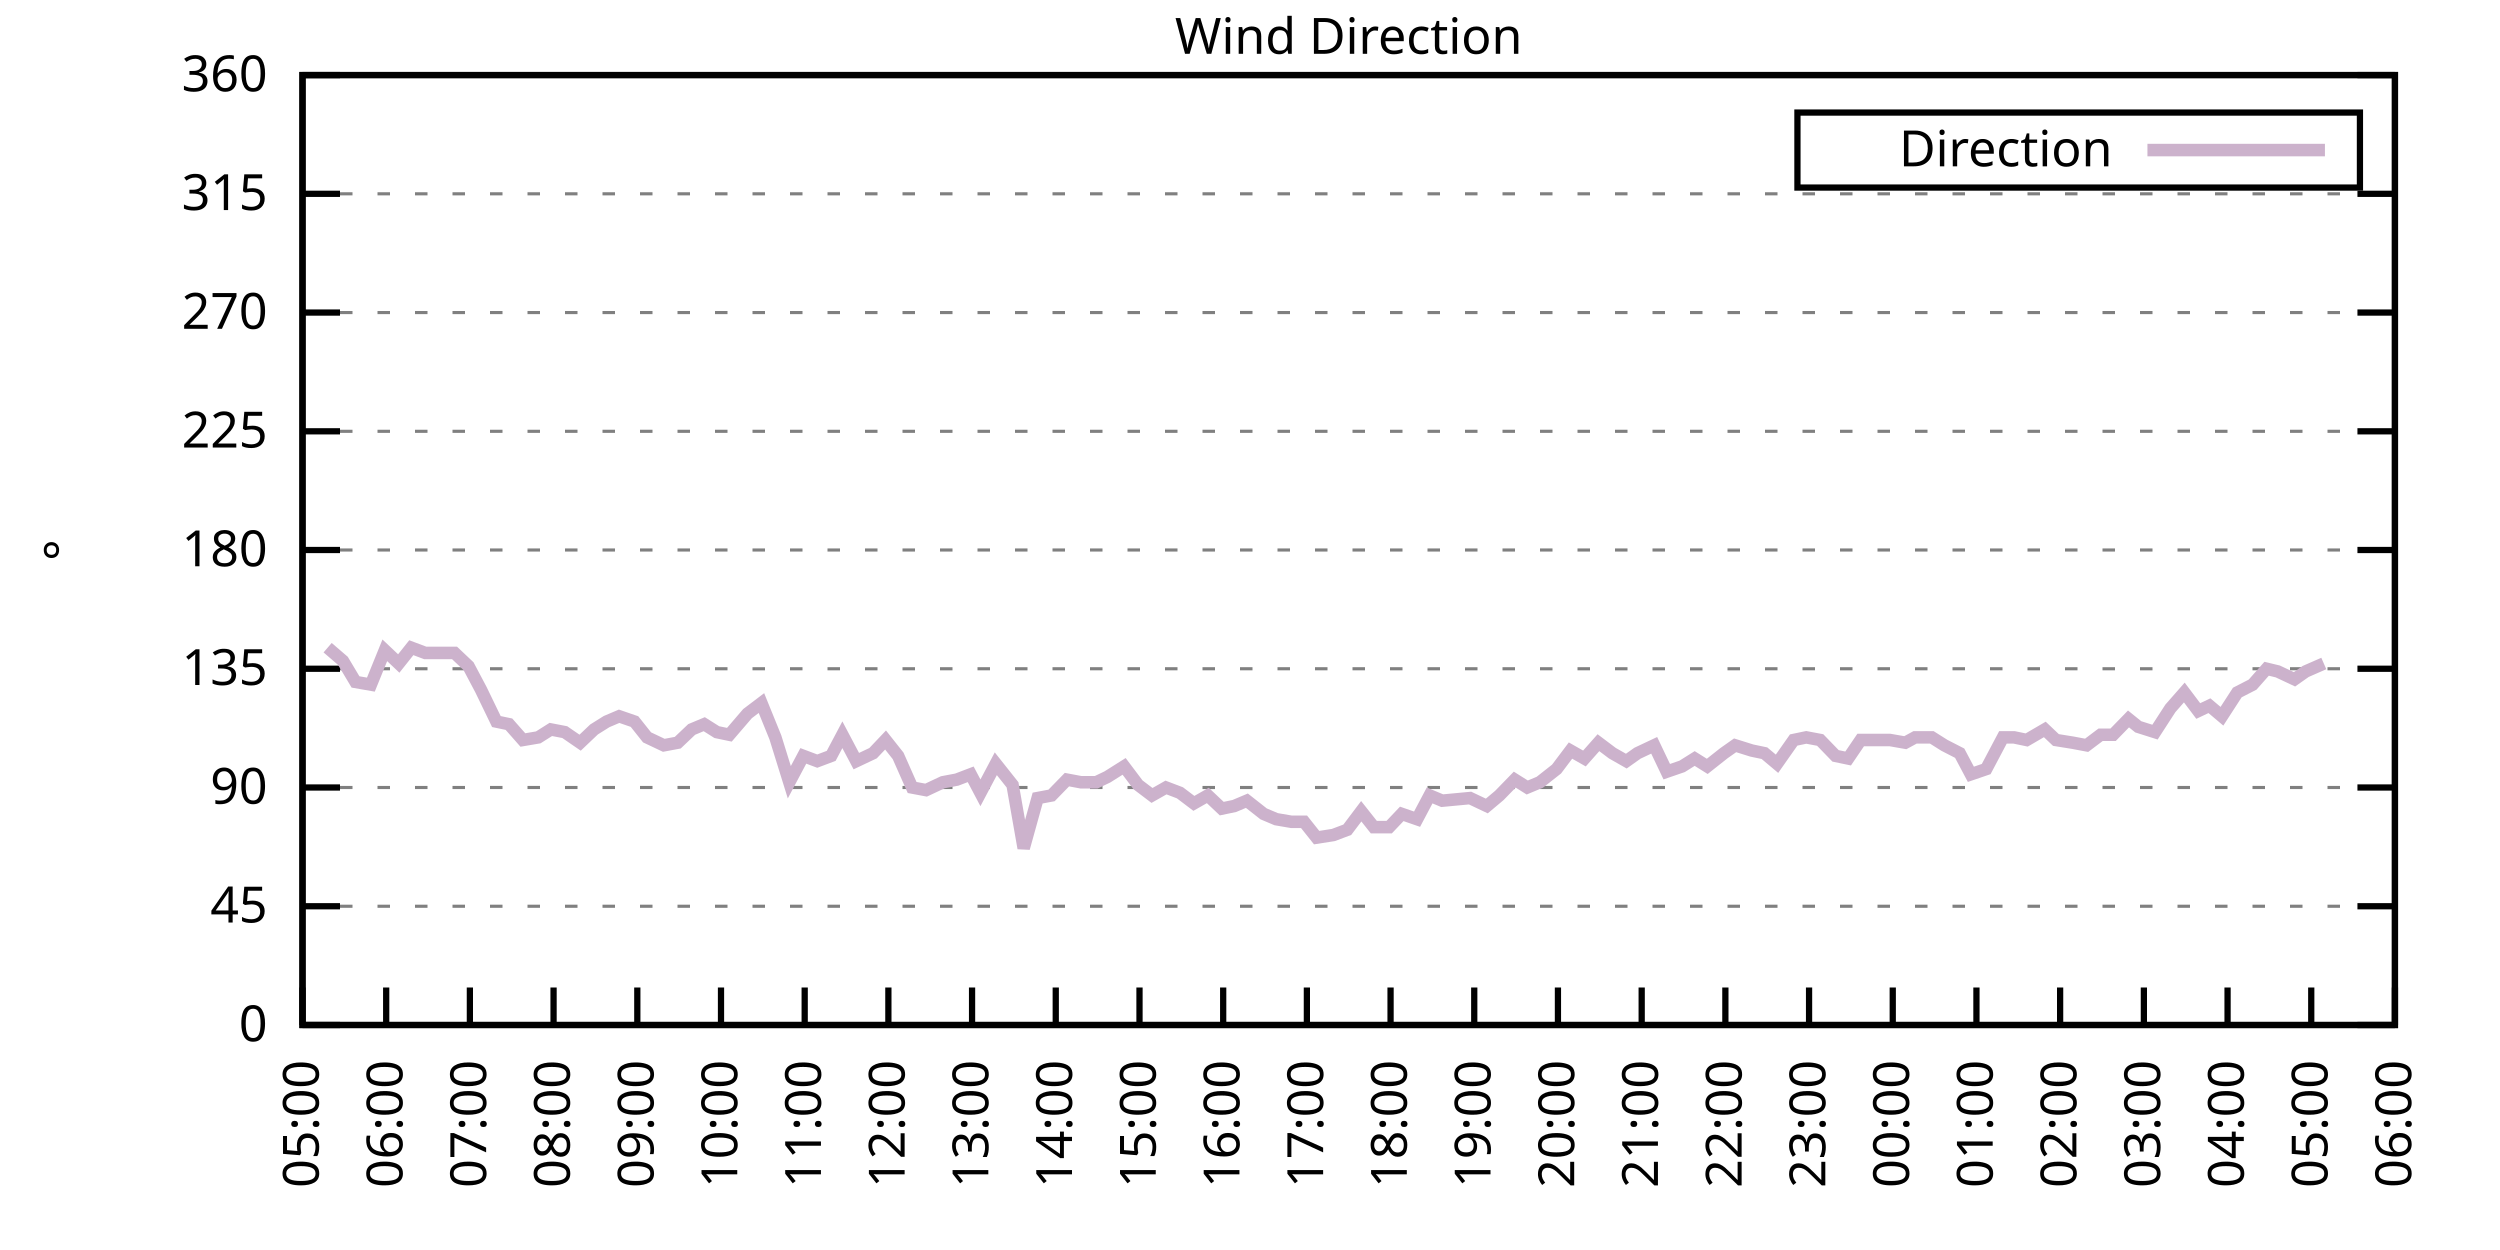
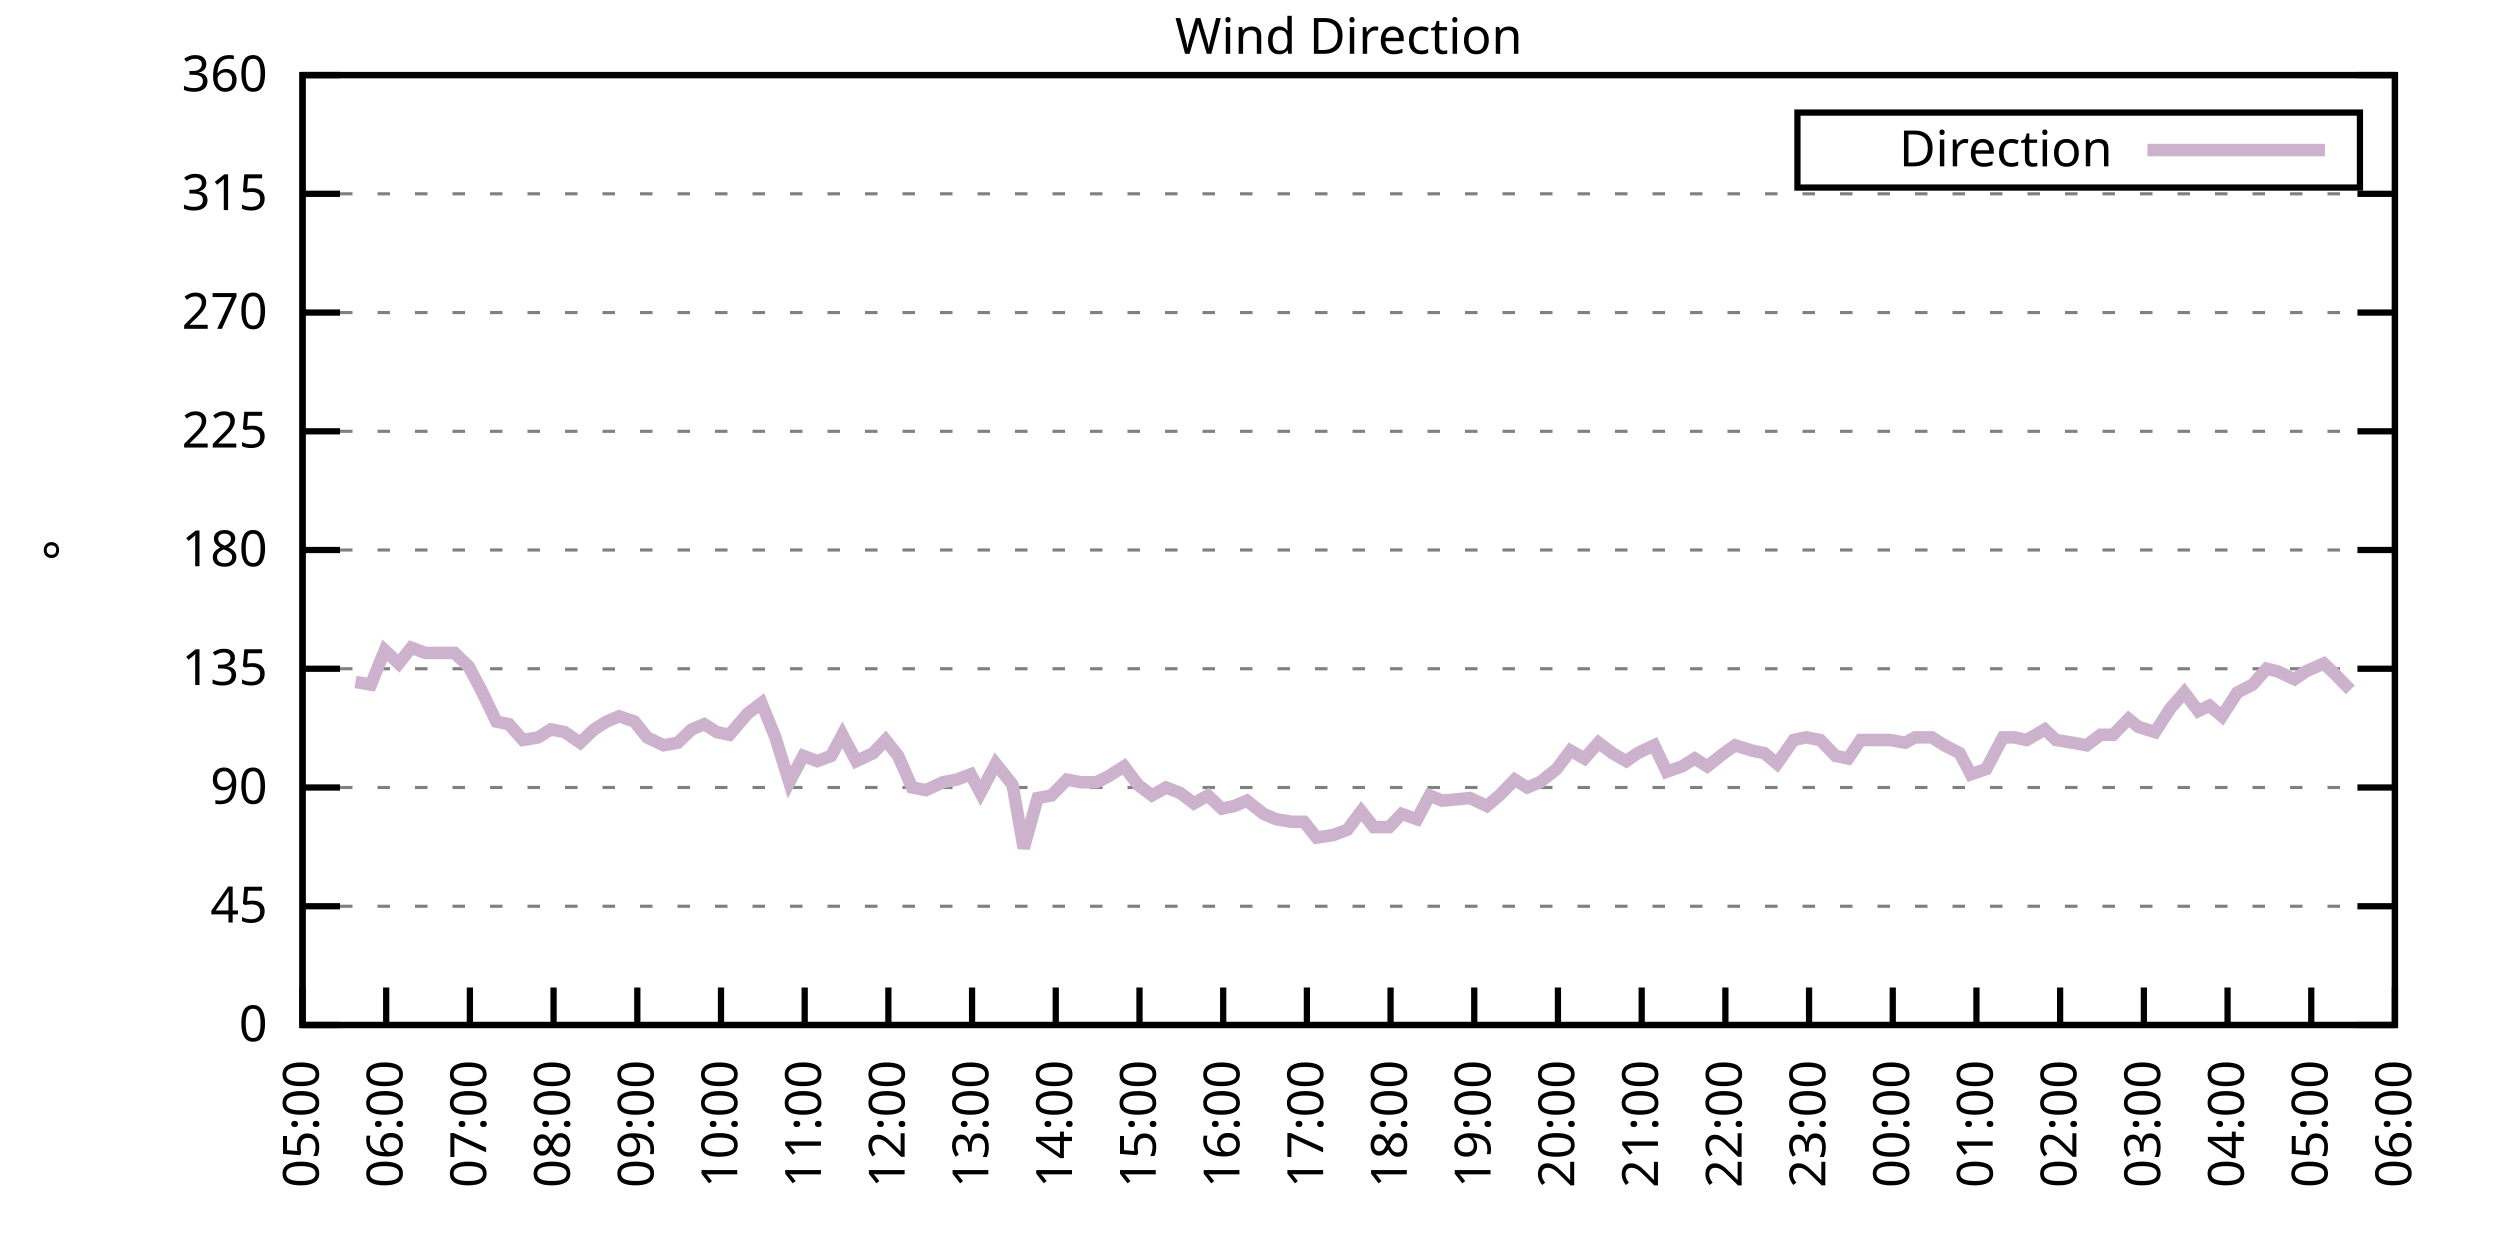
<svg xmlns="http://www.w3.org/2000/svg" xmlns:xlink="http://www.w3.org/1999/xlink" width="400" height="200" viewBox="0 0 400 200">
  <g id="gnuplot_canvas">
    <rect x="0" y="0" width="400" height="200" fill="none" />
    <defs>
      <circle id="gpDot" r="0.5" stroke-width="0.5" stroke="currentColor" />
      <path id="gpPt0" stroke-width="0.333" stroke="currentColor" d="M-1,0 h2 M0,-1 v2" />
      <path id="gpPt1" stroke-width="0.333" stroke="currentColor" d="M-1,-1 L1,1 M1,-1 L-1,1" />
      <path id="gpPt2" stroke-width="0.333" stroke="currentColor" d="M-1,0 L1,0 M0,-1 L0,1 M-1,-1 L1,1 M-1,1 L1,-1" />
      <rect id="gpPt3" stroke-width="0.333" stroke="currentColor" x="-1" y="-1" width="2" height="2" />
      <rect id="gpPt4" stroke-width="0.333" stroke="currentColor" fill="currentColor" x="-1" y="-1" width="2" height="2" />
      <circle id="gpPt5" stroke-width="0.333" stroke="currentColor" cx="0" cy="0" r="1" />
      <use xlink:href="#gpPt5" id="gpPt6" fill="currentColor" stroke="none" />
      <path id="gpPt7" stroke-width="0.333" stroke="currentColor" d="M0,-1.33 L-1.33,0.67 L1.33,0.67 z" />
      <use xlink:href="#gpPt7" id="gpPt8" fill="currentColor" stroke="none" />
      <use xlink:href="#gpPt7" id="gpPt9" stroke="currentColor" transform="rotate(180)" />
      <use xlink:href="#gpPt9" id="gpPt10" fill="currentColor" stroke="none" />
      <use xlink:href="#gpPt3" id="gpPt11" stroke="currentColor" transform="rotate(45)" />
      <use xlink:href="#gpPt11" id="gpPt12" fill="currentColor" stroke="none" />
      <path id="gpPt13" stroke-width="0.333" stroke="currentColor" d="M0,1.330 L1.265,0.411 L0.782,-1.067 L-0.782,-1.076 L-1.265,0.411 z" />
      <use xlink:href="#gpPt13" id="gpPt14" fill="currentColor" stroke="none" />
      <filter id="textbox" filterUnits="objectBoundingBox" x="0" y="0" height="1" width="1">
        <feFlood flood-color="white" flood-opacity="1" result="bgnd" />
        <feComposite in="SourceGraphic" in2="bgnd" operator="atop" />
      </filter>
      <filter id="greybox" filterUnits="objectBoundingBox" x="0" y="0" height="1" width="1">
        <feFlood flood-color="lightgrey" flood-opacity="1" result="grey" />
        <feComposite in="SourceGraphic" in2="grey" operator="atop" />
      </filter>
    </defs>
    <g fill="none" color="white" stroke="currentColor" stroke-width="1.00" stroke-linecap="butt" stroke-linejoin="miter">
</g>
    <g fill="none" color="black" stroke="currentColor" stroke-width="1.00" stroke-linecap="butt" stroke-linejoin="miter">
      <g stroke="none" shape-rendering="crispEdges">
        <polygon fill="rgb(255, 255, 255)" points="48.40,164.00 383.18,164.00 383.18,12.02 48.40,12.02 " />
      </g>
    </g>
    <g fill="none" color="black" stroke="currentColor" stroke-width="1.00" stroke-linecap="butt" stroke-linejoin="miter">
</g>
    <g fill="none" color="black" stroke="black" stroke-width="0.50" stroke-linecap="butt" stroke-linejoin="miter">
</g>
    <g fill="none" color="gray" stroke="currentColor" stroke-width="0.50" stroke-linecap="butt" stroke-linejoin="miter">
      <path stroke="gray" stroke-dasharray="2,4" class="gridline" d="M48.40,164.00 L383.19,164.00  " />
    </g>
    <g fill="none" color="gray" stroke="gray" stroke-width="1.00" stroke-linecap="butt" stroke-linejoin="miter">
</g>
    <g fill="none" color="black" stroke="currentColor" stroke-width="1.00" stroke-linecap="butt" stroke-linejoin="miter">
      <path stroke="black" d="M48.40,164.00 L54.40,164.00 M383.19,164.00 L377.19,164.00  " />
      <g transform="translate(42.80,166.60)" stroke="none" fill="black" font-family="Sans" font-size="8.00" text-anchor="end">
        <text>
          <tspan font-family="Sans"> 0</tspan>
        </text>
      </g>
    </g>
    <g fill="none" color="black" stroke="currentColor" stroke-width="1.00" stroke-linecap="butt" stroke-linejoin="miter">
</g>
    <g fill="none" color="black" stroke="black" stroke-width="0.50" stroke-linecap="butt" stroke-linejoin="miter">
</g>
    <g fill="none" color="gray" stroke="currentColor" stroke-width="0.50" stroke-linecap="butt" stroke-linejoin="miter">
      <path stroke="gray" stroke-dasharray="2,4" class="gridline" d="M48.40,145.00 L383.19,145.00  " />
    </g>
    <g fill="none" color="gray" stroke="gray" stroke-width="1.00" stroke-linecap="butt" stroke-linejoin="miter">
</g>
    <g fill="none" color="black" stroke="currentColor" stroke-width="1.00" stroke-linecap="butt" stroke-linejoin="miter">
      <path stroke="black" d="M48.40,145.00 L54.40,145.00 M383.19,145.00 L377.19,145.00  " />
      <g transform="translate(42.80,147.60)" stroke="none" fill="black" font-family="Sans" font-size="8.00" text-anchor="end">
        <text>
          <tspan font-family="Sans"> 45</tspan>
        </text>
      </g>
    </g>
    <g fill="none" color="black" stroke="currentColor" stroke-width="1.00" stroke-linecap="butt" stroke-linejoin="miter">
</g>
    <g fill="none" color="black" stroke="black" stroke-width="0.50" stroke-linecap="butt" stroke-linejoin="miter">
</g>
    <g fill="none" color="gray" stroke="currentColor" stroke-width="0.50" stroke-linecap="butt" stroke-linejoin="miter">
      <path stroke="gray" stroke-dasharray="2,4" class="gridline" d="M48.40,126.00 L383.19,126.00  " />
    </g>
    <g fill="none" color="gray" stroke="gray" stroke-width="1.00" stroke-linecap="butt" stroke-linejoin="miter">
</g>
    <g fill="none" color="black" stroke="currentColor" stroke-width="1.00" stroke-linecap="butt" stroke-linejoin="miter">
      <path stroke="black" d="M48.40,126.00 L54.40,126.00 M383.19,126.00 L377.19,126.00  " />
      <g transform="translate(42.80,128.60)" stroke="none" fill="black" font-family="Sans" font-size="8.00" text-anchor="end">
        <text>
          <tspan font-family="Sans"> 90</tspan>
        </text>
      </g>
    </g>
    <g fill="none" color="black" stroke="currentColor" stroke-width="1.00" stroke-linecap="butt" stroke-linejoin="miter">
</g>
    <g fill="none" color="black" stroke="black" stroke-width="0.50" stroke-linecap="butt" stroke-linejoin="miter">
</g>
    <g fill="none" color="gray" stroke="currentColor" stroke-width="0.50" stroke-linecap="butt" stroke-linejoin="miter">
      <path stroke="gray" stroke-dasharray="2,4" class="gridline" d="M48.40,107.00 L383.19,107.00  " />
    </g>
    <g fill="none" color="gray" stroke="gray" stroke-width="1.00" stroke-linecap="butt" stroke-linejoin="miter">
</g>
    <g fill="none" color="black" stroke="currentColor" stroke-width="1.00" stroke-linecap="butt" stroke-linejoin="miter">
      <path stroke="black" d="M48.40,107.00 L54.40,107.00 M383.19,107.00 L377.19,107.00  " />
      <g transform="translate(42.80,109.60)" stroke="none" fill="black" font-family="Sans" font-size="8.00" text-anchor="end">
        <text>
          <tspan font-family="Sans"> 135</tspan>
        </text>
      </g>
    </g>
    <g fill="none" color="black" stroke="currentColor" stroke-width="1.00" stroke-linecap="butt" stroke-linejoin="miter">
</g>
    <g fill="none" color="black" stroke="black" stroke-width="0.50" stroke-linecap="butt" stroke-linejoin="miter">
</g>
    <g fill="none" color="gray" stroke="currentColor" stroke-width="0.50" stroke-linecap="butt" stroke-linejoin="miter">
      <path stroke="gray" stroke-dasharray="2,4" class="gridline" d="M48.40,88.00 L383.19,88.00  " />
    </g>
    <g fill="none" color="gray" stroke="gray" stroke-width="1.00" stroke-linecap="butt" stroke-linejoin="miter">
</g>
    <g fill="none" color="black" stroke="currentColor" stroke-width="1.00" stroke-linecap="butt" stroke-linejoin="miter">
      <path stroke="black" d="M48.40,88.00 L54.40,88.00 M383.19,88.00 L377.19,88.00  " />
      <g transform="translate(42.80,90.60)" stroke="none" fill="black" font-family="Sans" font-size="8.00" text-anchor="end">
        <text>
          <tspan font-family="Sans"> 180</tspan>
        </text>
      </g>
    </g>
    <g fill="none" color="black" stroke="currentColor" stroke-width="1.00" stroke-linecap="butt" stroke-linejoin="miter">
</g>
    <g fill="none" color="black" stroke="black" stroke-width="0.50" stroke-linecap="butt" stroke-linejoin="miter">
</g>
    <g fill="none" color="gray" stroke="currentColor" stroke-width="0.50" stroke-linecap="butt" stroke-linejoin="miter">
      <path stroke="gray" stroke-dasharray="2,4" class="gridline" d="M48.40,69.01 L383.19,69.01  " />
    </g>
    <g fill="none" color="gray" stroke="gray" stroke-width="1.00" stroke-linecap="butt" stroke-linejoin="miter">
</g>
    <g fill="none" color="black" stroke="currentColor" stroke-width="1.00" stroke-linecap="butt" stroke-linejoin="miter">
      <path stroke="black" d="M48.40,69.01 L54.40,69.01 M383.19,69.01 L377.19,69.01  " />
      <g transform="translate(42.80,71.61)" stroke="none" fill="black" font-family="Sans" font-size="8.00" text-anchor="end">
        <text>
          <tspan font-family="Sans"> 225</tspan>
        </text>
      </g>
    </g>
    <g fill="none" color="black" stroke="currentColor" stroke-width="1.00" stroke-linecap="butt" stroke-linejoin="miter">
</g>
    <g fill="none" color="black" stroke="black" stroke-width="0.50" stroke-linecap="butt" stroke-linejoin="miter">
</g>
    <g fill="none" color="gray" stroke="currentColor" stroke-width="0.50" stroke-linecap="butt" stroke-linejoin="miter">
      <path stroke="gray" stroke-dasharray="2,4" class="gridline" d="M48.40,50.01 L383.19,50.01  " />
    </g>
    <g fill="none" color="gray" stroke="gray" stroke-width="1.00" stroke-linecap="butt" stroke-linejoin="miter">
</g>
    <g fill="none" color="black" stroke="currentColor" stroke-width="1.00" stroke-linecap="butt" stroke-linejoin="miter">
      <path stroke="black" d="M48.40,50.01 L54.40,50.01 M383.19,50.01 L377.19,50.01  " />
      <g transform="translate(42.80,52.61)" stroke="none" fill="black" font-family="Sans" font-size="8.00" text-anchor="end">
        <text>
          <tspan font-family="Sans"> 270</tspan>
        </text>
      </g>
    </g>
    <g fill="none" color="black" stroke="currentColor" stroke-width="1.00" stroke-linecap="butt" stroke-linejoin="miter">
</g>
    <g fill="none" color="black" stroke="black" stroke-width="0.50" stroke-linecap="butt" stroke-linejoin="miter">
</g>
    <g fill="none" color="gray" stroke="currentColor" stroke-width="0.50" stroke-linecap="butt" stroke-linejoin="miter">
      <path stroke="gray" stroke-dasharray="2,4" class="gridline" d="M48.40,31.01 L383.19,31.01  " />
    </g>
    <g fill="none" color="gray" stroke="gray" stroke-width="1.00" stroke-linecap="butt" stroke-linejoin="miter">
</g>
    <g fill="none" color="black" stroke="currentColor" stroke-width="1.00" stroke-linecap="butt" stroke-linejoin="miter">
      <path stroke="black" d="M48.40,31.01 L54.40,31.01 M383.19,31.01 L377.19,31.01  " />
      <g transform="translate(42.80,33.61)" stroke="none" fill="black" font-family="Sans" font-size="8.00" text-anchor="end">
        <text>
          <tspan font-family="Sans"> 315</tspan>
        </text>
      </g>
    </g>
    <g fill="none" color="black" stroke="currentColor" stroke-width="1.00" stroke-linecap="butt" stroke-linejoin="miter">
</g>
    <g fill="none" color="black" stroke="black" stroke-width="0.50" stroke-linecap="butt" stroke-linejoin="miter">
</g>
    <g fill="none" color="gray" stroke="currentColor" stroke-width="0.50" stroke-linecap="butt" stroke-linejoin="miter">
      <path stroke="gray" stroke-dasharray="2,4" class="gridline" d="M48.40,12.01 L383.19,12.01  " />
    </g>
    <g fill="none" color="gray" stroke="gray" stroke-width="1.00" stroke-linecap="butt" stroke-linejoin="miter">
</g>
    <g fill="none" color="black" stroke="currentColor" stroke-width="1.00" stroke-linecap="butt" stroke-linejoin="miter">
      <path stroke="black" d="M48.40,12.01 L54.40,12.01 M383.19,12.01 L377.19,12.01  " />
      <g transform="translate(42.80,14.61)" stroke="none" fill="black" font-family="Sans" font-size="8.00" text-anchor="end">
        <text>
          <tspan font-family="Sans"> 360</tspan>
        </text>
      </g>
    </g>
    <g fill="none" color="black" stroke="currentColor" stroke-width="1.00" stroke-linecap="butt" stroke-linejoin="miter">
      <path stroke="black" d="M48.40,164.00 L48.40,158.00  " />
      <g transform="translate(51.00,169.60) rotate(270.00)" stroke="none" fill="black" font-family="Sans" font-size="8.00" text-anchor="end">
        <text>
          <tspan font-family="Sans">05:00</tspan>
        </text>
      </g>
    </g>
    <g fill="none" color="black" stroke="currentColor" stroke-width="1.00" stroke-linecap="butt" stroke-linejoin="miter">
      <path stroke="black" d="M61.79,164.00 L61.79,158.00  " />
      <g transform="translate(64.39,169.60) rotate(270.00)" stroke="none" fill="black" font-family="Sans" font-size="8.00" text-anchor="end">
        <text>
          <tspan font-family="Sans">06:00</tspan>
        </text>
      </g>
    </g>
    <g fill="none" color="black" stroke="currentColor" stroke-width="1.00" stroke-linecap="butt" stroke-linejoin="miter">
      <path stroke="black" d="M75.18,164.00 L75.18,158.00  " />
      <g transform="translate(77.78,169.60) rotate(270.00)" stroke="none" fill="black" font-family="Sans" font-size="8.00" text-anchor="end">
        <text>
          <tspan font-family="Sans">07:00</tspan>
        </text>
      </g>
    </g>
    <g fill="none" color="black" stroke="currentColor" stroke-width="1.00" stroke-linecap="butt" stroke-linejoin="miter">
      <path stroke="black" d="M88.57,164.00 L88.57,158.00  " />
      <g transform="translate(91.17,169.60) rotate(270.00)" stroke="none" fill="black" font-family="Sans" font-size="8.00" text-anchor="end">
        <text>
          <tspan font-family="Sans">08:00</tspan>
        </text>
      </g>
    </g>
    <g fill="none" color="black" stroke="currentColor" stroke-width="1.00" stroke-linecap="butt" stroke-linejoin="miter">
      <path stroke="black" d="M101.97,164.00 L101.97,158.00  " />
      <g transform="translate(104.57,169.60) rotate(270.00)" stroke="none" fill="black" font-family="Sans" font-size="8.00" text-anchor="end">
        <text>
          <tspan font-family="Sans">09:00</tspan>
        </text>
      </g>
    </g>
    <g fill="none" color="black" stroke="currentColor" stroke-width="1.00" stroke-linecap="butt" stroke-linejoin="miter">
      <path stroke="black" d="M115.36,164.00 L115.36,158.00  " />
      <g transform="translate(117.96,169.60) rotate(270.00)" stroke="none" fill="black" font-family="Sans" font-size="8.00" text-anchor="end">
        <text>
          <tspan font-family="Sans">10:00</tspan>
        </text>
      </g>
    </g>
    <g fill="none" color="black" stroke="currentColor" stroke-width="1.00" stroke-linecap="butt" stroke-linejoin="miter">
      <path stroke="black" d="M128.75,164.00 L128.75,158.00  " />
      <g transform="translate(131.35,169.60) rotate(270.00)" stroke="none" fill="black" font-family="Sans" font-size="8.00" text-anchor="end">
        <text>
          <tspan font-family="Sans">11:00</tspan>
        </text>
      </g>
    </g>
    <g fill="none" color="black" stroke="currentColor" stroke-width="1.00" stroke-linecap="butt" stroke-linejoin="miter">
      <path stroke="black" d="M142.14,164.00 L142.14,158.00  " />
      <g transform="translate(144.74,169.60) rotate(270.00)" stroke="none" fill="black" font-family="Sans" font-size="8.00" text-anchor="end">
        <text>
          <tspan font-family="Sans">12:00</tspan>
        </text>
      </g>
    </g>
    <g fill="none" color="black" stroke="currentColor" stroke-width="1.00" stroke-linecap="butt" stroke-linejoin="miter">
      <path stroke="black" d="M155.53,164.00 L155.53,158.00  " />
      <g transform="translate(158.13,169.60) rotate(270.00)" stroke="none" fill="black" font-family="Sans" font-size="8.00" text-anchor="end">
        <text>
          <tspan font-family="Sans">13:00</tspan>
        </text>
      </g>
    </g>
    <g fill="none" color="black" stroke="currentColor" stroke-width="1.00" stroke-linecap="butt" stroke-linejoin="miter">
      <path stroke="black" d="M168.92,164.00 L168.92,158.00  " />
      <g transform="translate(171.52,169.60) rotate(270.00)" stroke="none" fill="black" font-family="Sans" font-size="8.00" text-anchor="end">
        <text>
          <tspan font-family="Sans">14:00</tspan>
        </text>
      </g>
    </g>
    <g fill="none" color="black" stroke="currentColor" stroke-width="1.00" stroke-linecap="butt" stroke-linejoin="miter">
      <path stroke="black" d="M182.32,164.00 L182.32,158.00  " />
      <g transform="translate(184.92,169.60) rotate(270.00)" stroke="none" fill="black" font-family="Sans" font-size="8.00" text-anchor="end">
        <text>
          <tspan font-family="Sans">15:00</tspan>
        </text>
      </g>
    </g>
    <g fill="none" color="black" stroke="currentColor" stroke-width="1.00" stroke-linecap="butt" stroke-linejoin="miter">
      <path stroke="black" d="M195.71,164.00 L195.71,158.00  " />
      <g transform="translate(198.31,169.60) rotate(270.00)" stroke="none" fill="black" font-family="Sans" font-size="8.00" text-anchor="end">
        <text>
          <tspan font-family="Sans">16:00</tspan>
        </text>
      </g>
    </g>
    <g fill="none" color="black" stroke="currentColor" stroke-width="1.00" stroke-linecap="butt" stroke-linejoin="miter">
      <path stroke="black" d="M209.10,164.00 L209.10,158.00  " />
      <g transform="translate(211.70,169.60) rotate(270.00)" stroke="none" fill="black" font-family="Sans" font-size="8.00" text-anchor="end">
        <text>
          <tspan font-family="Sans">17:00</tspan>
        </text>
      </g>
    </g>
    <g fill="none" color="black" stroke="currentColor" stroke-width="1.00" stroke-linecap="butt" stroke-linejoin="miter">
      <path stroke="black" d="M222.49,164.00 L222.49,158.00  " />
      <g transform="translate(225.09,169.60) rotate(270.00)" stroke="none" fill="black" font-family="Sans" font-size="8.00" text-anchor="end">
        <text>
          <tspan font-family="Sans">18:00</tspan>
        </text>
      </g>
    </g>
    <g fill="none" color="black" stroke="currentColor" stroke-width="1.00" stroke-linecap="butt" stroke-linejoin="miter">
      <path stroke="black" d="M235.88,164.00 L235.88,158.00  " />
      <g transform="translate(238.48,169.60) rotate(270.00)" stroke="none" fill="black" font-family="Sans" font-size="8.00" text-anchor="end">
        <text>
          <tspan font-family="Sans">19:00</tspan>
        </text>
      </g>
    </g>
    <g fill="none" color="black" stroke="currentColor" stroke-width="1.00" stroke-linecap="butt" stroke-linejoin="miter">
      <path stroke="black" d="M249.27,164.00 L249.27,158.00  " />
      <g transform="translate(251.87,169.60) rotate(270.00)" stroke="none" fill="black" font-family="Sans" font-size="8.00" text-anchor="end">
        <text>
          <tspan font-family="Sans">20:00</tspan>
        </text>
      </g>
    </g>
    <g fill="none" color="black" stroke="currentColor" stroke-width="1.00" stroke-linecap="butt" stroke-linejoin="miter">
      <path stroke="black" d="M262.67,164.00 L262.67,158.00  " />
      <g transform="translate(265.27,169.60) rotate(270.00)" stroke="none" fill="black" font-family="Sans" font-size="8.00" text-anchor="end">
        <text>
          <tspan font-family="Sans">21:00</tspan>
        </text>
      </g>
    </g>
    <g fill="none" color="black" stroke="currentColor" stroke-width="1.00" stroke-linecap="butt" stroke-linejoin="miter">
      <path stroke="black" d="M276.06,164.00 L276.06,158.00  " />
      <g transform="translate(278.66,169.60) rotate(270.00)" stroke="none" fill="black" font-family="Sans" font-size="8.00" text-anchor="end">
        <text>
          <tspan font-family="Sans">22:00</tspan>
        </text>
      </g>
    </g>
    <g fill="none" color="black" stroke="currentColor" stroke-width="1.00" stroke-linecap="butt" stroke-linejoin="miter">
      <path stroke="black" d="M289.45,164.00 L289.45,158.00  " />
      <g transform="translate(292.05,169.60) rotate(270.00)" stroke="none" fill="black" font-family="Sans" font-size="8.00" text-anchor="end">
        <text>
          <tspan font-family="Sans">23:00</tspan>
        </text>
      </g>
    </g>
    <g fill="none" color="black" stroke="currentColor" stroke-width="1.00" stroke-linecap="butt" stroke-linejoin="miter">
      <path stroke="black" d="M302.84,164.00 L302.84,158.00  " />
      <g transform="translate(305.44,169.60) rotate(270.00)" stroke="none" fill="black" font-family="Sans" font-size="8.00" text-anchor="end">
        <text>
          <tspan font-family="Sans">00:00</tspan>
        </text>
      </g>
    </g>
    <g fill="none" color="black" stroke="currentColor" stroke-width="1.00" stroke-linecap="butt" stroke-linejoin="miter">
      <path stroke="black" d="M316.23,164.00 L316.23,158.00  " />
      <g transform="translate(318.83,169.60) rotate(270.00)" stroke="none" fill="black" font-family="Sans" font-size="8.00" text-anchor="end">
        <text>
          <tspan font-family="Sans">01:00</tspan>
        </text>
      </g>
    </g>
    <g fill="none" color="black" stroke="currentColor" stroke-width="1.00" stroke-linecap="butt" stroke-linejoin="miter">
      <path stroke="black" d="M329.62,164.00 L329.62,158.00  " />
      <g transform="translate(332.22,169.60) rotate(270.00)" stroke="none" fill="black" font-family="Sans" font-size="8.00" text-anchor="end">
        <text>
          <tspan font-family="Sans">02:00</tspan>
        </text>
      </g>
    </g>
    <g fill="none" color="black" stroke="currentColor" stroke-width="1.00" stroke-linecap="butt" stroke-linejoin="miter">
      <path stroke="black" d="M343.02,164.00 L343.02,158.00  " />
      <g transform="translate(345.62,169.60) rotate(270.00)" stroke="none" fill="black" font-family="Sans" font-size="8.00" text-anchor="end">
        <text>
          <tspan font-family="Sans">03:00</tspan>
        </text>
      </g>
    </g>
    <g fill="none" color="black" stroke="currentColor" stroke-width="1.00" stroke-linecap="butt" stroke-linejoin="miter">
      <path stroke="black" d="M356.41,164.00 L356.41,158.00  " />
      <g transform="translate(359.01,169.60) rotate(270.00)" stroke="none" fill="black" font-family="Sans" font-size="8.00" text-anchor="end">
        <text>
          <tspan font-family="Sans">04:00</tspan>
        </text>
      </g>
    </g>
    <g fill="none" color="black" stroke="currentColor" stroke-width="1.00" stroke-linecap="butt" stroke-linejoin="miter">
      <path stroke="black" d="M369.80,164.00 L369.80,158.00  " />
      <g transform="translate(372.40,169.60) rotate(270.00)" stroke="none" fill="black" font-family="Sans" font-size="8.00" text-anchor="end">
        <text>
          <tspan font-family="Sans">05:00</tspan>
        </text>
      </g>
    </g>
    <g fill="none" color="black" stroke="currentColor" stroke-width="1.00" stroke-linecap="butt" stroke-linejoin="miter">
      <path stroke="black" d="M383.19,164.00 L383.19,158.00  " />
      <g transform="translate(385.79,169.60) rotate(270.00)" stroke="none" fill="black" font-family="Sans" font-size="8.00" text-anchor="end">
        <text>
          <tspan font-family="Sans">06:00</tspan>
        </text>
      </g>
    </g>
    <g fill="none" color="black" stroke="currentColor" stroke-width="1.00" stroke-linecap="butt" stroke-linejoin="miter">
</g>
    <g fill="none" color="black" stroke="currentColor" stroke-width="1.00" stroke-linecap="butt" stroke-linejoin="miter">
      <path stroke="black" d="M48.40,12.01 L48.40,164.00 L383.19,164.00 L383.19,12.01 L48.40,12.01 Z  " />
    </g>
    <g fill="none" color="black" stroke="currentColor" stroke-width="1.00" stroke-linecap="butt" stroke-linejoin="miter">
</g>
    <g fill="none" color="black" stroke="currentColor" stroke-width="1.00" stroke-linecap="butt" stroke-linejoin="miter">
      <path stroke="black" d="M287.59,30.01 L287.59,18.01 L377.59,18.01 L377.59,30.01 L287.59,30.01 Z  " />
    </g>
    <g id="Wind_direction_plot_1">
      <g fill="none" color="white" stroke="black" stroke-width="2.00" stroke-linecap="butt" stroke-linejoin="miter">
</g>
      <g fill="none" color="black" stroke="currentColor" stroke-width="2.00" stroke-linecap="butt" stroke-linejoin="miter">
        <g transform="translate(337.99,26.61)" stroke="none" fill="black" font-family="Sans" font-size="8.00" text-anchor="end">
          <text>
            <tspan font-family="Sans">Direction</tspan>
          </text>
        </g>
      </g>
      <g fill="none" color="black" stroke="currentColor" stroke-width="2.00" stroke-linecap="butt" stroke-linejoin="miter">
-         <path stroke="rgb(204, 178, 204)" d="M343.59,24.01 L371.99,24.01 M52.42,103.63 L54.87,105.74 L56.88,109.11 L59.34,109.54 L61.57,104.05 L63.80,106.16   L65.81,103.63 L68.04,104.47 L70.05,104.47 L72.73,104.47 L74.96,106.58 L76.97,110.38 L79.42,115.45 L81.43,115.87   L83.66,118.40 L86.12,117.98 L88.13,116.71 L90.36,117.14 L92.82,118.83 L95.05,116.71 L97.06,115.45 L99.06,114.60   L101.52,115.45 L103.53,117.98 L106.21,119.25 L108.44,118.83 L110.67,116.71 L112.68,115.87 L114.69,117.14 L116.70,117.56   L119.60,114.18 L121.83,112.49 L124.06,117.98 L126.29,125.16 L128.53,120.94 L130.76,121.78 L132.99,120.94 L134.78,117.56   L137.01,121.78 L139.69,120.51 L141.69,118.40 L143.70,120.94 L145.94,126.00 L148.17,126.42 L150.85,125.16 L153.08,124.74   L155.31,123.89 L156.87,126.85 L159.33,122.20 L162.01,125.58 L163.79,135.71 L166.02,127.69 L168.25,127.27 L170.71,124.74   L172.94,125.16 L175.40,125.16 L177.18,124.31 L179.86,122.62 L182.09,125.58 L184.32,127.27 L186.56,126.00 L188.79,126.85   L191.02,128.54 L193.25,127.27 L195.48,129.38 L197.49,128.96 L199.50,128.11 L202.18,130.22 L204.19,131.07 L206.64,131.49   L208.65,131.49 L210.66,134.02 L213.34,133.60 L215.57,132.76 L217.80,129.80 L219.81,132.34 L222.27,132.34 L224.28,130.22   L226.73,131.07 L228.74,127.27 L230.75,128.11 L235.21,127.69 L237.89,128.96 L239.90,127.27 L242.36,124.74 L244.36,126.00   L246.37,125.16 L249.05,123.05 L251.28,120.09 L253.51,121.36 L255.75,118.83 L257.98,120.51 L260.21,121.78 L262.00,120.51   L264.67,119.25 L266.68,123.47 L269.14,122.62 L271.15,121.36 L273.16,122.62 L275.83,120.51 L277.62,119.25 L280.30,120.09   L282.31,120.51 L284.32,122.20 L286.99,118.40 L289.00,117.98 L291.23,118.40 L293.69,120.94 L295.70,121.36 L297.71,118.40   L300.39,118.40 L302.39,118.40 L304.85,118.83 L306.41,117.98 L309.09,117.98 L311.10,119.25 L313.55,120.51 L315.34,123.89   L317.79,123.05 L320.47,117.98 L322.26,117.98 L324.27,118.40 L327.17,116.71 L328.95,118.40 L331.63,118.83 L333.86,119.25   L336.10,117.56 L338.10,117.56 L340.56,115.03 L342.12,116.29 L344.80,117.14 L347.26,113.34 L349.49,110.80 L351.72,113.76   L353.51,112.91 L355.51,114.60 L357.97,110.80 L360.42,109.54 L362.66,107.00 L364.44,107.43 L367.12,108.69 L368.91,107.43   L371.81,106.16  " />
+         <path stroke="rgb(204, 178, 204)" d="M343.59,24.01 L371.99,24.01 M56.88,109.11 L59.34,109.54 L61.57,104.05 L63.80,106.16 L65.81,103.63 L68.04,104.47   L70.05,104.47 L72.73,104.47 L74.96,106.58 L76.97,110.38 L79.42,115.45 L81.43,115.87 L83.66,118.40 L86.12,117.98   L88.13,116.71 L90.36,117.14 L92.82,118.83 L95.05,116.71 L97.06,115.45 L99.06,114.60 L101.52,115.45 L103.53,117.98   L106.21,119.25 L108.44,118.83 L110.67,116.71 L112.68,115.87 L114.69,117.14 L116.70,117.56 L119.60,114.18 L121.83,112.49   L124.06,117.98 L126.29,125.16 L128.53,120.94 L130.76,121.78 L132.99,120.94 L134.78,117.56 L137.01,121.78 L139.69,120.51   L141.69,118.40 L143.70,120.94 L145.94,126.00 L148.17,126.42 L150.85,125.16 L153.08,124.74 L155.31,123.89 L156.87,126.85   L159.33,122.20 L162.01,125.58 L163.79,135.71 L166.02,127.69 L168.25,127.27 L170.71,124.74 L172.94,125.16 L175.40,125.16   L177.18,124.31 L179.86,122.62 L182.09,125.58 L184.32,127.27 L186.56,126.00 L188.79,126.85 L191.02,128.54 L193.25,127.27   L195.48,129.38 L197.49,128.96 L199.50,128.11 L202.18,130.22 L204.19,131.07 L206.64,131.49 L208.65,131.49 L210.66,134.02   L213.34,133.60 L215.57,132.76 L217.80,129.80 L219.81,132.34 L222.27,132.34 L224.28,130.22 L226.73,131.07 L228.74,127.27   L230.75,128.11 L235.21,127.69 L237.89,128.96 L239.90,127.27 L242.36,124.74 L244.36,126.00 L246.37,125.16 L249.05,123.05   L251.28,120.09 L253.51,121.36 L255.75,118.83 L257.98,120.51 L260.21,121.78 L262.00,120.51 L264.67,119.25 L266.68,123.47   L269.14,122.62 L271.15,121.36 L273.16,122.62 L275.83,120.51 L277.62,119.25 L280.30,120.09 L282.31,120.51 L284.32,122.20   L286.99,118.40 L289.00,117.98 L291.23,118.40 L293.69,120.94 L295.70,121.36 L297.71,118.40 L300.39,118.40 L302.39,118.40   L304.85,118.83 L306.41,117.98 L309.09,117.98 L311.10,119.25 L313.55,120.51 L315.34,123.89 L317.79,123.05 L320.47,117.98   L322.26,117.98 L324.27,118.40 L327.17,116.71 L328.95,118.40 L331.63,118.83 L333.86,119.25 L336.10,117.56 L338.10,117.56   L340.56,115.03 L342.12,116.29 L344.80,117.14 L347.26,113.34 L349.49,110.80 L351.72,113.76 L353.51,112.91 L355.51,114.60   L357.97,110.80 L360.42,109.54 L362.66,107.00 L364.44,107.43 L367.12,108.69 L368.91,107.43 L371.81,106.16 L373.59,107.85   L376.05,110.38  " />
      </g>
    </g>
    <g fill="none" color="black" stroke="currentColor" stroke-width="2.00" stroke-linecap="butt" stroke-linejoin="miter">
</g>
    <g fill="none" color="black" stroke="black" stroke-width="1.00" stroke-linecap="butt" stroke-linejoin="miter">
</g>
    <g fill="none" color="black" stroke="currentColor" stroke-width="1.00" stroke-linecap="butt" stroke-linejoin="miter">
      <path stroke="black" d="M48.40,12.01 L48.40,164.00 L383.19,164.00 L383.19,12.01 L48.40,12.01 Z  " />
      <g transform="translate(12.80,88.01) rotate(270.00)" stroke="none" fill="black" font-family="Sans" font-size="8.00" text-anchor="middle">
        <text>
          <tspan font-family="Sans">°</tspan>
        </text>
      </g>
    </g>
    <g fill="none" color="black" stroke="currentColor" stroke-width="1.00" stroke-linecap="butt" stroke-linejoin="miter">
</g>
    <g fill="none" color="black" stroke="currentColor" stroke-width="1.00" stroke-linecap="butt" stroke-linejoin="miter">
      <g transform="translate(215.79,8.61)" stroke="none" fill="black" font-family="Sans" font-size="8.00" text-anchor="middle">
        <text>
          <tspan font-family="Sans">Wind Direction</tspan>
        </text>
      </g>
    </g>
    <g fill="none" color="black" stroke="currentColor" stroke-width="1.00" stroke-linecap="butt" stroke-linejoin="miter">
</g>
  </g>
</svg>
